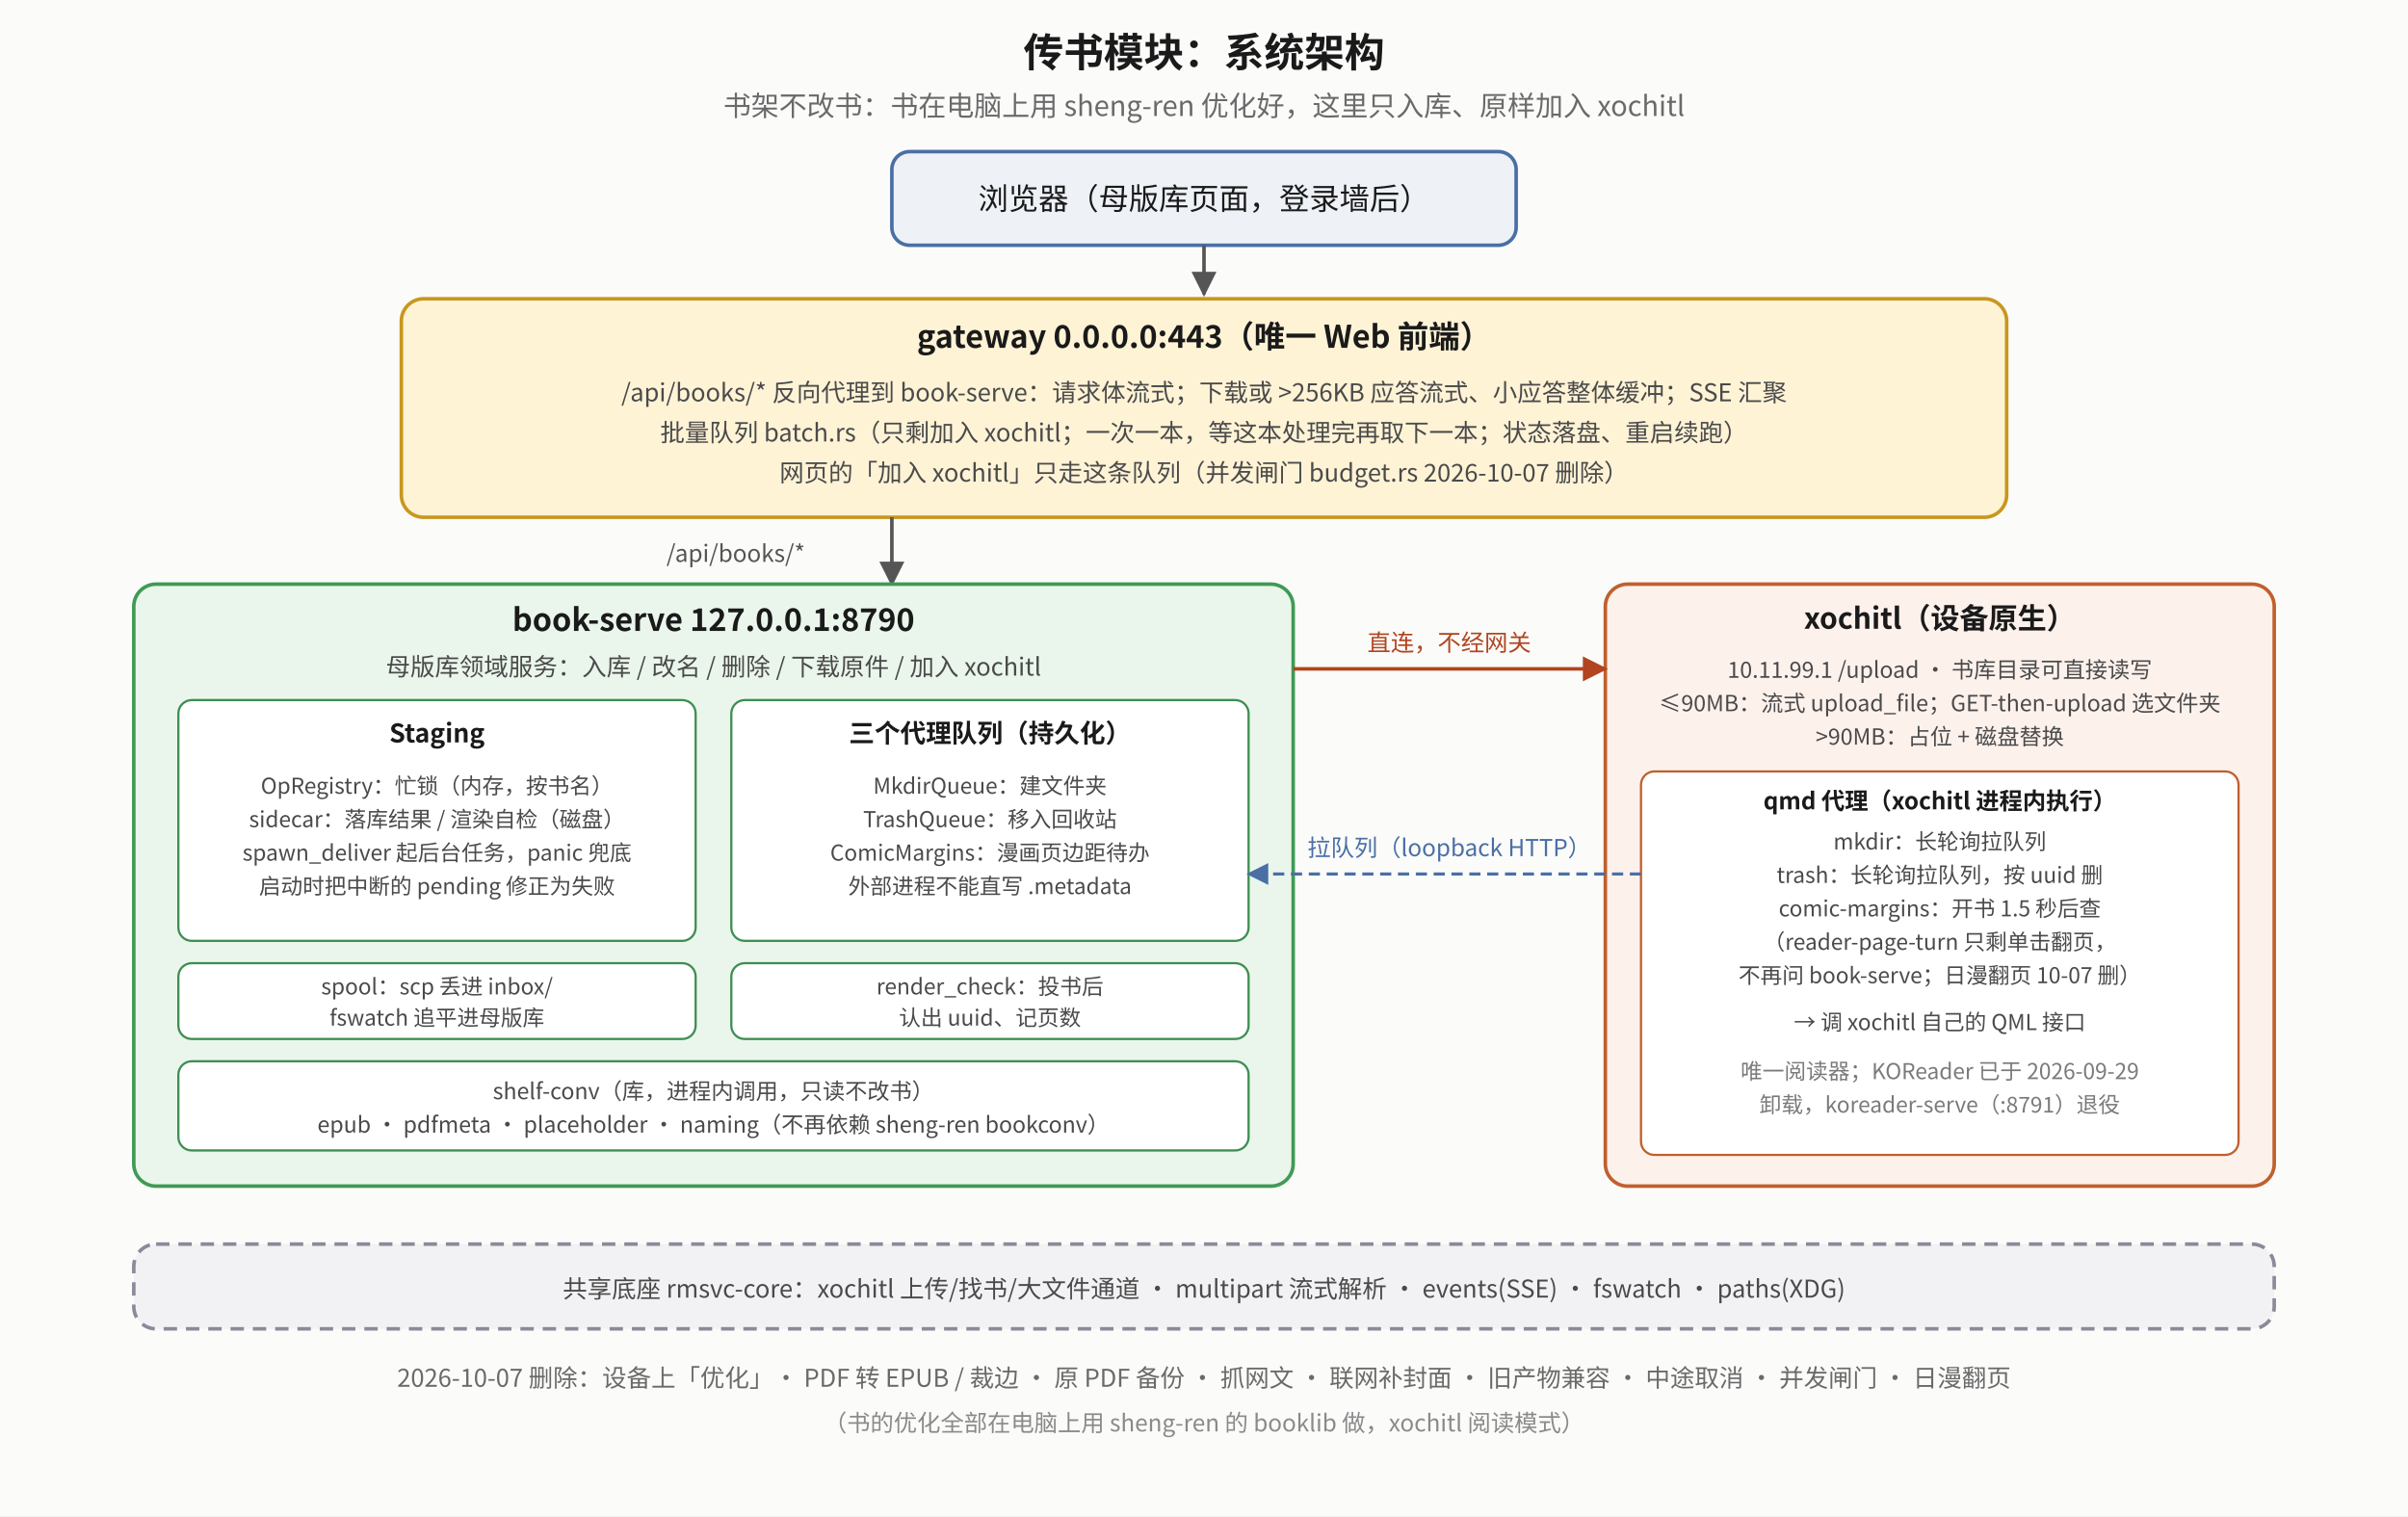
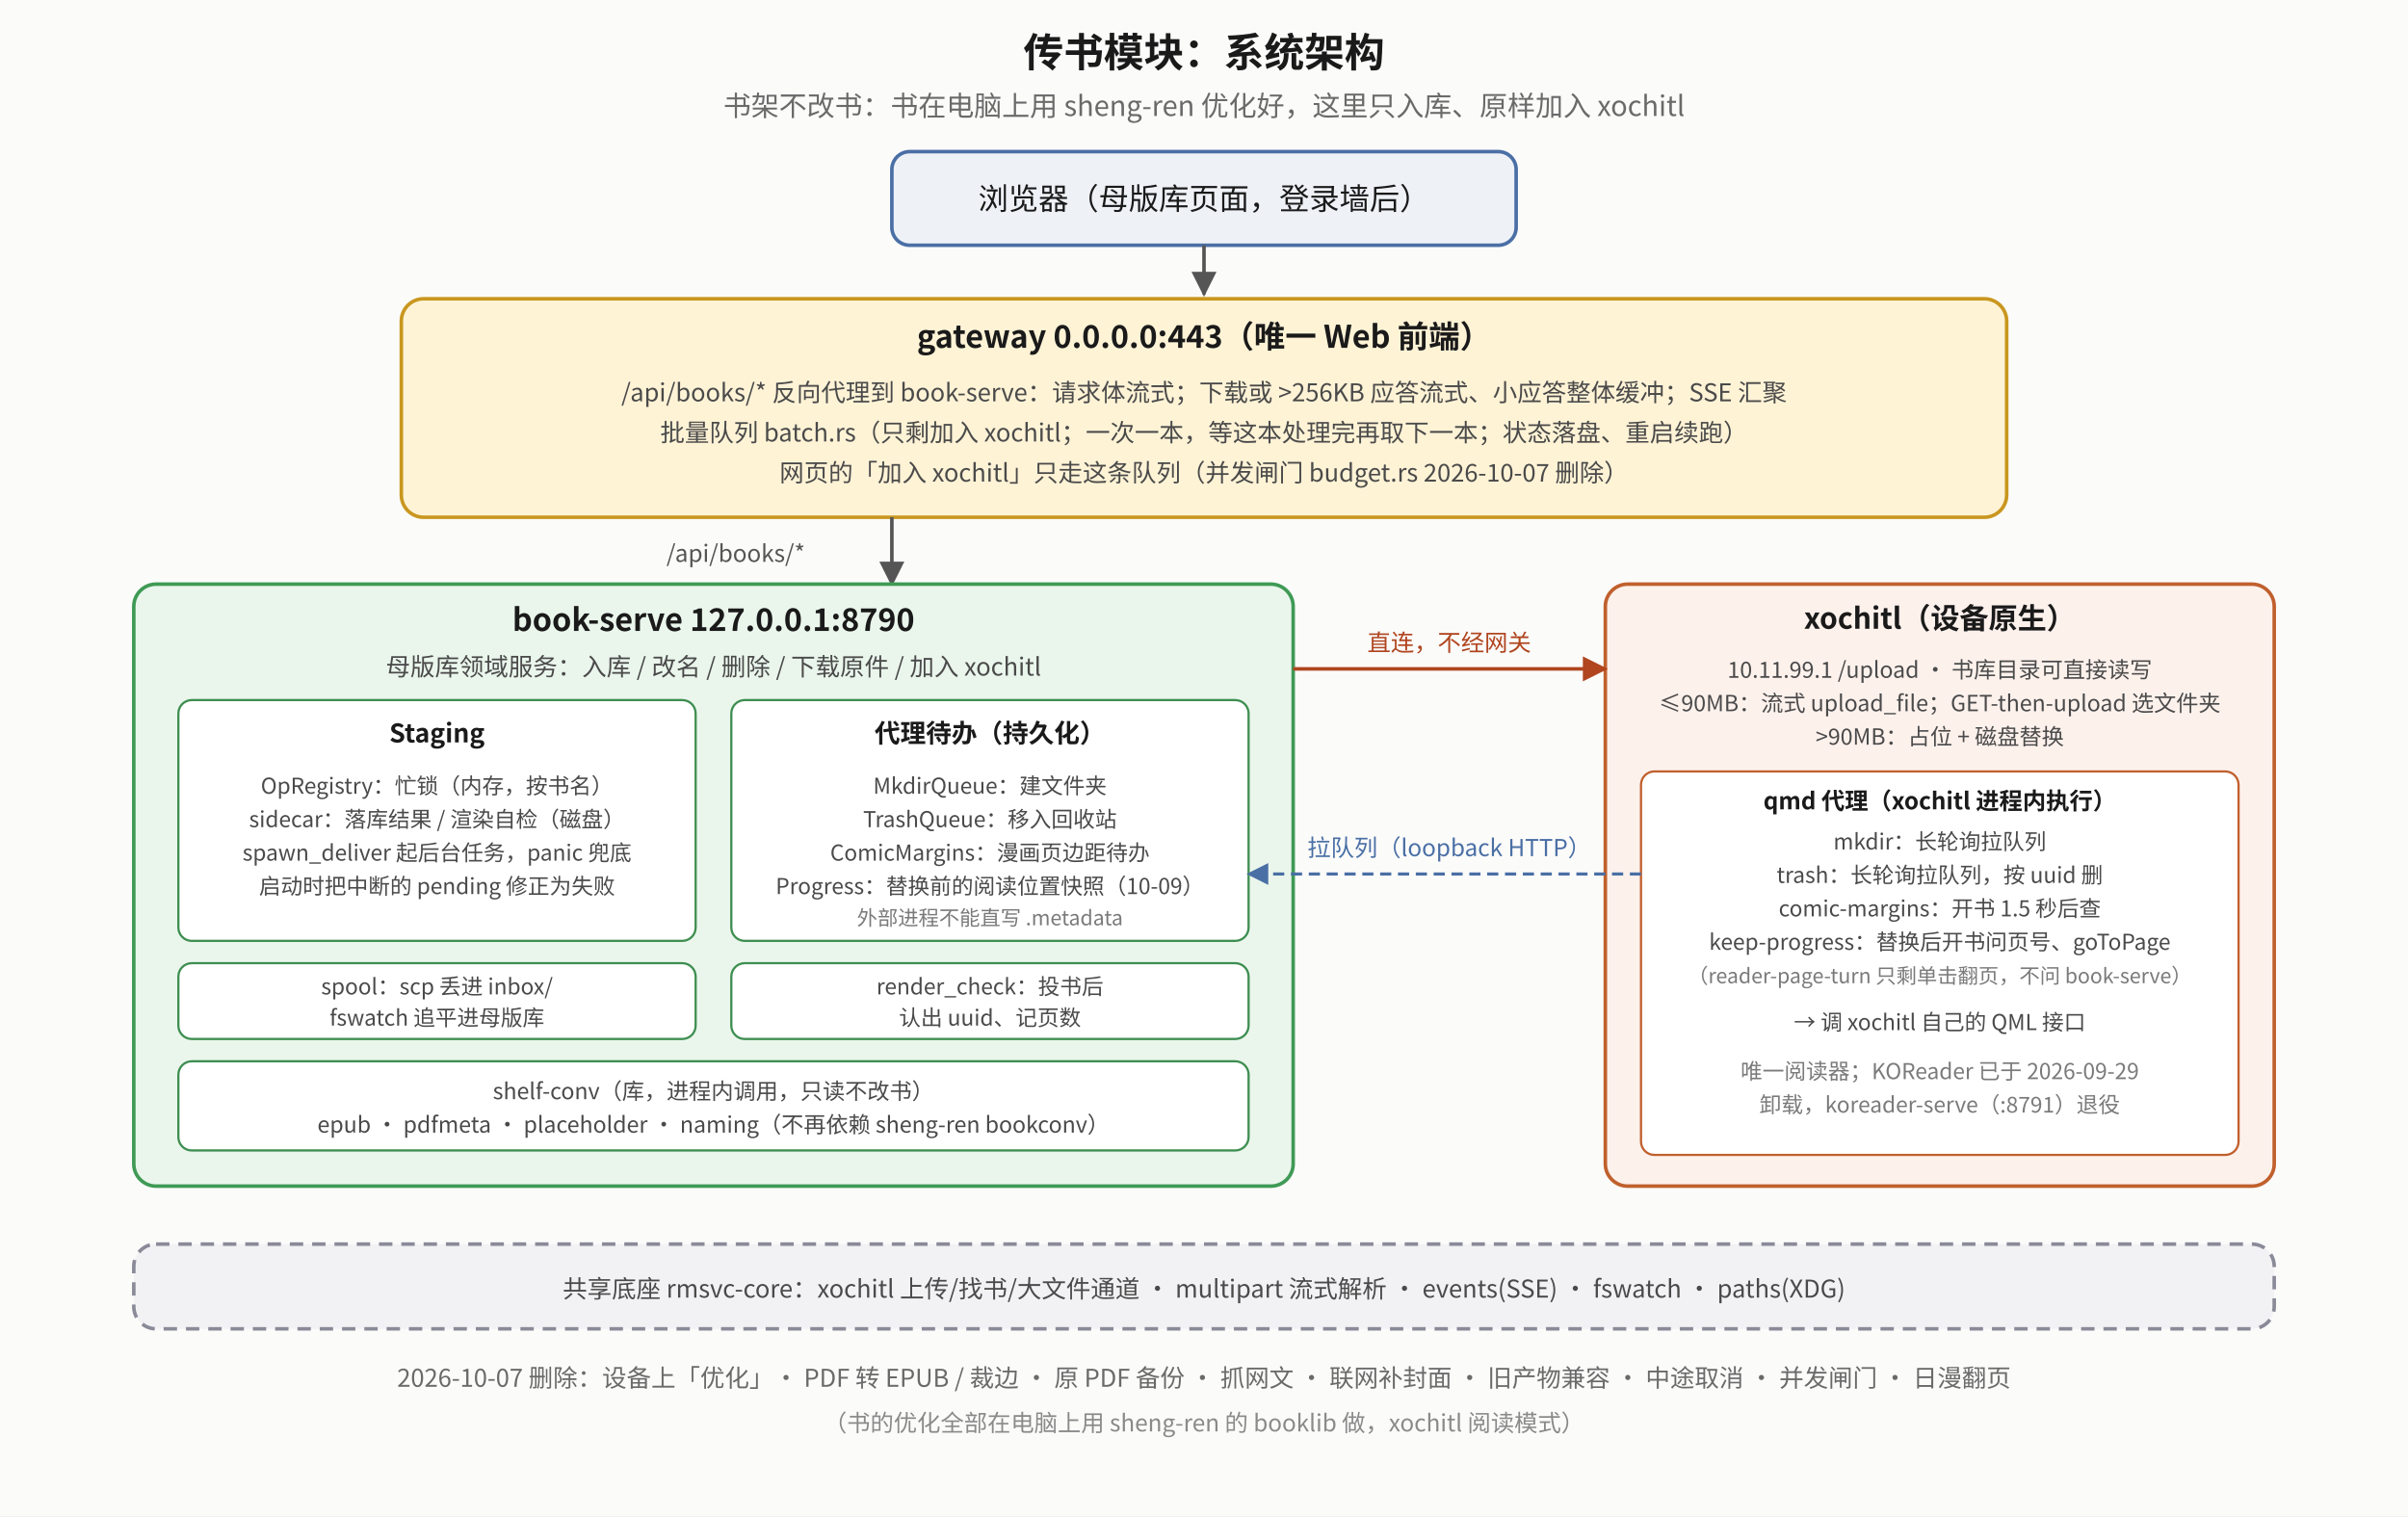
<svg xmlns="http://www.w3.org/2000/svg" viewBox="0 0 1080 680" font-family="Noto Sans CJK SC, sans-serif">
  <defs>
    <marker id="ela-a" viewBox="0 0 10 10" refX="9" refY="5" markerWidth="7" markerHeight="7" orient="auto-start-reverse">
      <path d="M0,0 L10,5 L0,10 z" fill="#555" />
    </marker>
    <marker id="ela-r" viewBox="0 0 10 10" refX="9" refY="5" markerWidth="7" markerHeight="7" orient="auto-start-reverse">
      <path d="M0,0 L10,5 L0,10 z" fill="#b0451f" />
    </marker>
    <marker id="ela-g" viewBox="0 0 10 10" refX="9" refY="5" markerWidth="7" markerHeight="7" orient="auto-start-reverse">
      <path d="M0,0 L10,5 L0,10 z" fill="#2f7d45" />
    </marker>
    <marker id="ela-b" viewBox="0 0 10 10" refX="9" refY="5" markerWidth="7" markerHeight="7" orient="auto-start-reverse">
      <path d="M0,0 L10,5 L0,10 z" fill="#4a6fa5" />
    </marker>
  </defs>
  <rect x="0" y="0" width="1080" height="680" fill="#fbfbfa" />
  <text x="540" y="30" text-anchor="middle" font-size="18" font-weight="bold" fill="#1a1a1a">传书模块：系统架构</text>
  <text x="540" y="52" text-anchor="middle" font-size="12.5" fill="#6a6a6a">书架不改书：书在电脑上用 sheng-ren 优化好，这里只入库、原样加入 xochitl</text>
  <rect x="400" y="68" width="280" height="42" rx="8" fill="#eef2f7" stroke="#4a6fa5" stroke-width="1.6" />
  <text x="540" y="94" text-anchor="middle" font-size="13.5" fill="#1a1a1a">浏览器（母版库页面，登录墙后）</text>
  <polyline points="540,110 540,132" fill="none" stroke="#555" stroke-width="1.6" marker-end="url(#ela-a)" />
  <rect x="180" y="134" width="720" height="98" rx="10" fill="#fff3d6" stroke="#c9971f" stroke-width="1.6" />
  <text x="540" y="156" text-anchor="middle" font-size="14" font-weight="bold" fill="#1a1a1a">gateway 0.0.0.0:443（唯一 Web 前端）</text>
  <text x="540" y="180" text-anchor="middle" font-size="11" fill="#4a4a4a">/api/books/* 反向代理到 book-serve：请求体流式；下载或 &gt;256KB 应答流式、小应答整体缓冲；SSE 汇聚</text>
  <text x="540" y="198" text-anchor="middle" font-size="11" fill="#4a4a4a">批量队列 batch.rs（只剩加入 xochitl；一次一本，等这本处理完再取下一本；状态落盘、重启续跑）</text>
  <text x="540" y="216" text-anchor="middle" font-size="11" fill="#4a4a4a">网页的「加入 xochitl」只走这条队列（并发闸门 budget.rs 2026-10-07 删除）</text>
  <polyline points="400,232 400,262" fill="none" stroke="#555" stroke-width="1.6" marker-end="url(#ela-a)" />
  <text x="330" y="252" text-anchor="middle" font-size="10.5" fill="#555">/api/books/*</text>
  <rect x="60" y="262" width="520" height="270" rx="10" fill="#eaf6ec" stroke="#3f9a55" stroke-width="1.6" />
  <text x="320" y="283" text-anchor="middle" font-size="14" font-weight="bold" fill="#1a1a1a">book-serve 127.0.0.1:8790</text>
  <text x="320" y="303" text-anchor="middle" font-size="11" fill="#4a4a4a">母版库领域服务：入库 / 改名 / 删除 / 下载原件 / 加入 xochitl</text>
  <rect x="80" y="314" width="232" height="108" rx="6" fill="#ffffff" stroke="#3e8e51" stroke-width="1" />
  <text x="196" y="333" text-anchor="middle" font-size="11.5" font-weight="bold" fill="#1a1a1a">Staging</text>
  <text x="196" y="356" text-anchor="middle" font-size="9.8" fill="#4a4a4a">OpRegistry：忙锁（内存，按书名）</text>
  <text x="196" y="371" text-anchor="middle" font-size="9.8" fill="#4a4a4a">sidecar：落库结果 / 渲染自检（磁盘）</text>
  <text x="196" y="386" text-anchor="middle" font-size="9.8" fill="#4a4a4a">spawn_deliver 起后台任务，panic 兜底</text>
  <text x="196" y="401" text-anchor="middle" font-size="9.8" fill="#4a4a4a">启动时把中断的 pending 修正为失败</text>
  <rect x="328" y="314" width="232" height="108" rx="6" fill="#ffffff" stroke="#3e8e51" stroke-width="1" />
-   <text x="444" y="333" text-anchor="middle" font-size="11.5" font-weight="bold" fill="#1a1a1a">三个代理队列（持久化）</text>
+   <text x="444" y="333" text-anchor="middle" font-size="11.5" font-weight="bold" fill="#1a1a1a">代理待办（持久化）</text>
  <text x="444" y="356" text-anchor="middle" font-size="9.8" fill="#4a4a4a">MkdirQueue：建文件夹</text>
  <text x="444" y="371" text-anchor="middle" font-size="9.8" fill="#4a4a4a">TrashQueue：移入回收站</text>
  <text x="444" y="386" text-anchor="middle" font-size="9.8" fill="#4a4a4a">ComicMargins：漫画页边距待办</text>
-   <text x="444" y="401" text-anchor="middle" font-size="9.8" fill="#4a4a4a">外部进程不能直写 .metadata</text>
+   <text x="444" y="401" text-anchor="middle" font-size="9.8" fill="#4a4a4a">Progress：替换前的阅读位置快照（10-09）</text>
+   <text x="444" y="415" text-anchor="middle" font-size="9.2" fill="#7a7a7a">外部进程不能直写 .metadata</text>
  <rect x="80" y="432" width="232" height="34" rx="6" fill="#ffffff" stroke="#3e8e51" stroke-width="1" />
  <text x="196" y="446" text-anchor="middle" font-size="9.8" fill="#4a4a4a">spool：scp 丢进 inbox/</text>
  <text x="196" y="460" text-anchor="middle" font-size="9.8" fill="#4a4a4a">fswatch 追平进母版库</text>
  <rect x="328" y="432" width="232" height="34" rx="6" fill="#ffffff" stroke="#3e8e51" stroke-width="1" />
  <text x="444" y="446" text-anchor="middle" font-size="9.8" fill="#4a4a4a">render_check：投书后</text>
  <text x="444" y="460" text-anchor="middle" font-size="9.8" fill="#4a4a4a">认出 uuid、记页数</text>
  <rect x="80" y="476" width="480" height="40" rx="6" fill="#ffffff" stroke="#3e8e51" stroke-width="1" />
  <text x="320" y="493" text-anchor="middle" font-size="10" fill="#4a4a4a">shelf-conv（库，进程内调用，只读不改书）</text>
  <text x="320" y="508" text-anchor="middle" font-size="10" fill="#4a4a4a">epub · pdfmeta · placeholder · naming（不再依赖 sheng-ren bookconv）</text>
  <rect x="720" y="262" width="300" height="270" rx="10" fill="#fdf1ec" stroke="#c0602d" stroke-width="1.6" />
  <text x="870" y="282" text-anchor="middle" font-size="13" font-weight="bold" fill="#1a1a1a">xochitl（设备原生）</text>
  <text x="870" y="304" text-anchor="middle" font-size="10" fill="#4a4a4a">10.11.99.1 /upload · 书库目录可直接读写</text>
  <text x="870" y="319" text-anchor="middle" font-size="10" fill="#4a4a4a">≤90MB：流式 upload_file；GET-then-upload 选文件夹</text>
  <text x="870" y="334" text-anchor="middle" font-size="10" fill="#4a4a4a">&gt;90MB：占位 + 磁盘替换</text>
  <rect x="736" y="346" width="268" height="172" rx="6" fill="#ffffff" stroke="#c0602d" stroke-width="1" />
  <text x="870" y="363" text-anchor="middle" font-size="10.5" font-weight="bold" fill="#1a1a1a">qmd 代理（xochitl 进程内执行）</text>
  <text x="870" y="381" text-anchor="middle" font-size="9.8" fill="#4a4a4a">mkdir：长轮询拉队列</text>
  <text x="870" y="396" text-anchor="middle" font-size="9.8" fill="#4a4a4a">trash：长轮询拉队列，按 uuid 删</text>
  <text x="870" y="411" text-anchor="middle" font-size="9.8" fill="#4a4a4a">comic-margins：开书 1.5 秒后查</text>
-   <text x="870" y="426" text-anchor="middle" font-size="9.8" fill="#4a4a4a">（reader-page-turn 只剩单击翻页，</text>
-   <text x="870" y="441" text-anchor="middle" font-size="9.8" fill="#4a4a4a">不再问 book-serve；日漫翻页 10-07 删）</text>
+   <text x="870" y="426" text-anchor="middle" font-size="9.8" fill="#4a4a4a">keep-progress：替换后开书问页号、goToPage</text>
+   <text x="870" y="441" text-anchor="middle" font-size="9.2" fill="#7a7a7a">（reader-page-turn 只剩单击翻页，不问 book-serve）</text>
  <text x="870" y="462" text-anchor="middle" font-size="9.8" fill="#4a4a4a">→ 调 xochitl 自己的 QML 接口</text>
  <text x="870" y="484" text-anchor="middle" font-size="9.8" fill="#7a7a7a">唯一阅读器；KOReader 已于 2026-09-29</text>
  <text x="870" y="499" text-anchor="middle" font-size="9.8" fill="#7a7a7a">卸载，koreader-serve（:8791）退役</text>
  <polyline points="580,300 720,300" fill="none" stroke="#b0451f" stroke-width="1.6" marker-end="url(#ela-r)" />
  <text x="650" y="292" text-anchor="middle" font-size="10.5" fill="#b0451f">直连，不经网关</text>
  <polyline points="736,392 560,392" fill="none" stroke="#4a6fa5" stroke-width="1.4" stroke-dasharray="5 3" marker-end="url(#ela-b)" />
  <text x="650" y="384" text-anchor="middle" font-size="10.5" fill="#4a6fa5">拉队列（loopback HTTP）</text>
  <rect x="60" y="558" width="960" height="38" rx="10" fill="#f2f2f5" stroke="#8a8a99" stroke-width="1.6" stroke-dasharray="6 4" />
  <text x="540" y="582" text-anchor="middle" font-size="11" fill="#4a4a4a">共享底座 rmsvc-core：xochitl 上传/找书/大文件通道 · multipart 流式解析 · events(SSE) · fswatch · paths(XDG)</text>
  <text x="540" y="622" text-anchor="middle" font-size="11" fill="#6a6a6a">2026-10-07 删除：设备上「优化」· PDF 转 EPUB / 裁边 · 原 PDF 备份 · 抓网文 · 联网补封面 · 旧产物兼容 · 中途取消 · 并发闸门 · 日漫翻页</text>
  <text x="540" y="642" text-anchor="middle" font-size="10.5" fill="#8a8a8a">（书的优化全部在电脑上用 sheng-ren 的 booklib 做，xochitl 阅读模式）</text>
</svg>
